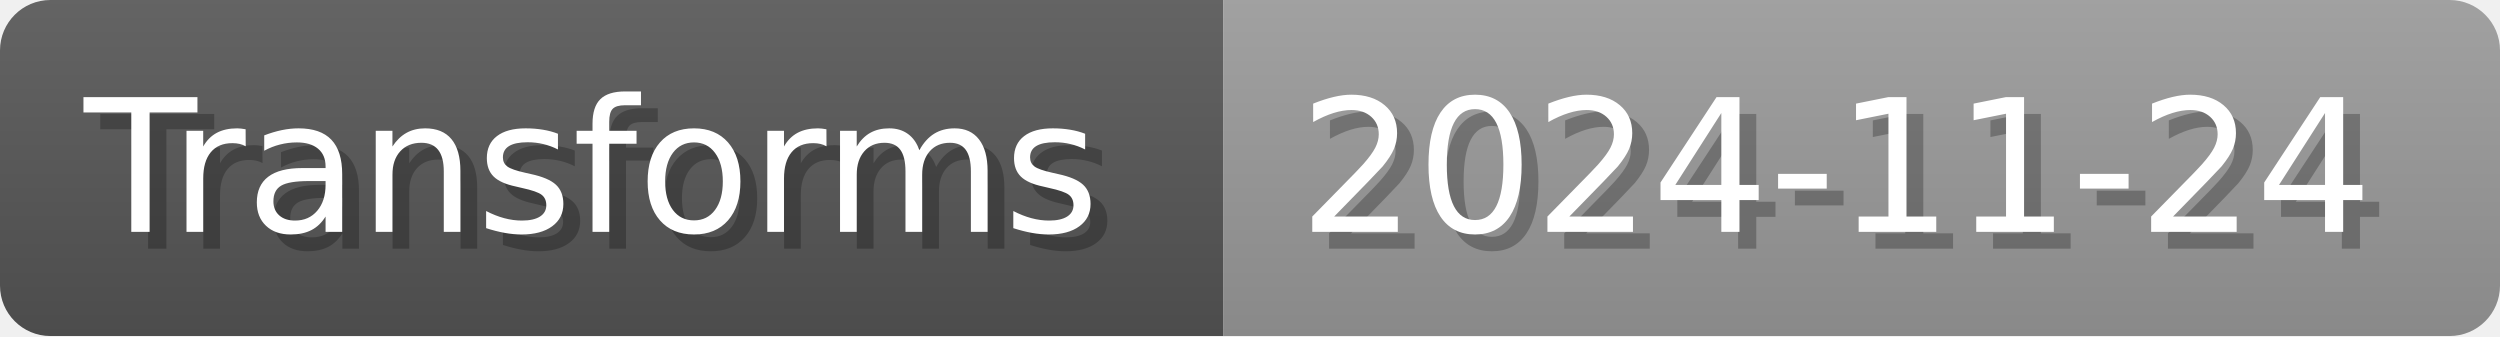
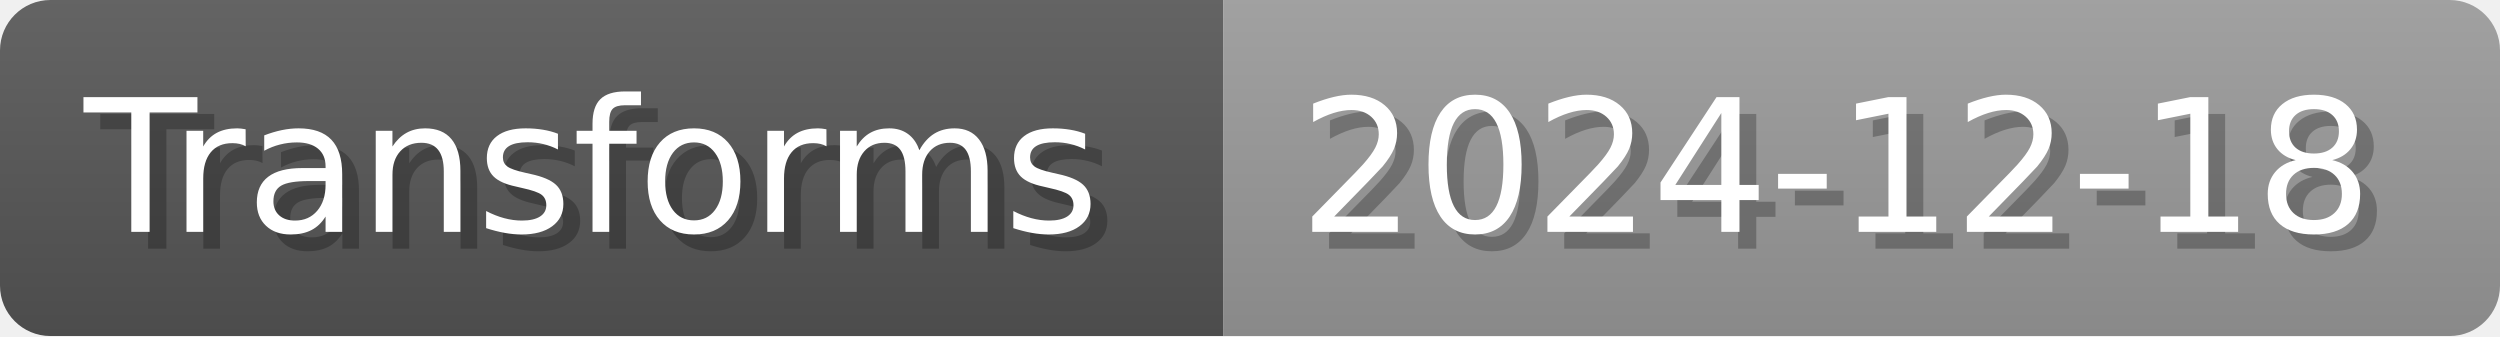
- <svg xmlns="http://www.w3.org/2000/svg" width="148.8" height="20" viewBox="0 0 1488 200" role="img" aria-label="Transforms: 2024-11-24">
+ <svg xmlns="http://www.w3.org/2000/svg" width="148.8" height="20" viewBox="0 0 1488 200" role="img" aria-label="Transforms: 2024-12-18">
  <linearGradient id="a" x2="0" y2="100%">
    <stop offset="0" stop-opacity=".1" stop-color="#EEE" />
    <stop offset="1" stop-opacity=".1" />
  </linearGradient>
  <mask id="m">
    <rect width="1488" height="200" rx="30" fill="#FFF" />
  </mask>
  <g mask="url(#m)">
    <rect width="728" height="200" fill="#555" />
    <rect width="760" height="200" fill="#999" x="728" />
    <rect width="1488" height="200" fill="url(#a)" />
  </g>
  <g aria-hidden="true" fill="#fff" text-anchor="start" font-family="Verdana,DejaVu Sans,sans-serif" font-size="110">
    <text x="60" y="148" textLength="628" fill="#000" opacity="0.25">Transforms</text>
    <text x="50" y="138" textLength="628">Transforms</text>
-     <text x="783" y="148" textLength="660" fill="#000" opacity="0.25">2024-11-24</text>
-     <text x="773" y="138" textLength="660">2024-11-24</text>
+     <text x="783" y="148" textLength="660" fill="#000" opacity="0.25">2024-12-18</text>
+     <text x="773" y="138" textLength="660">2024-12-18</text>
  </g>
</svg>
